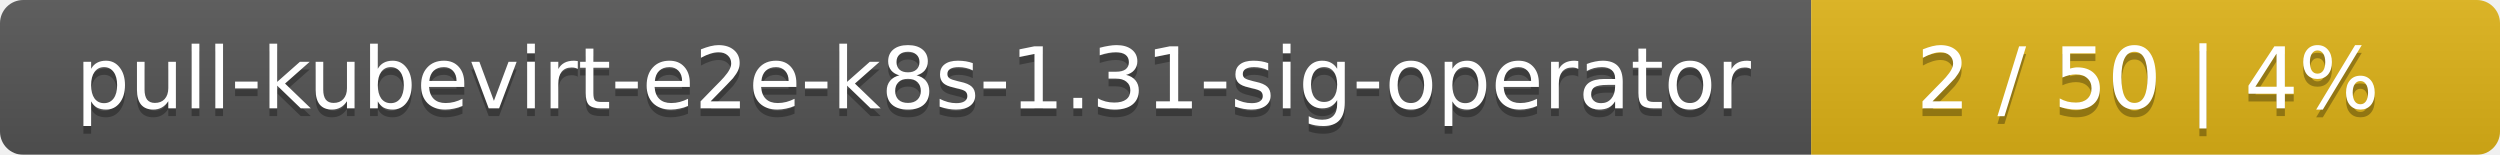
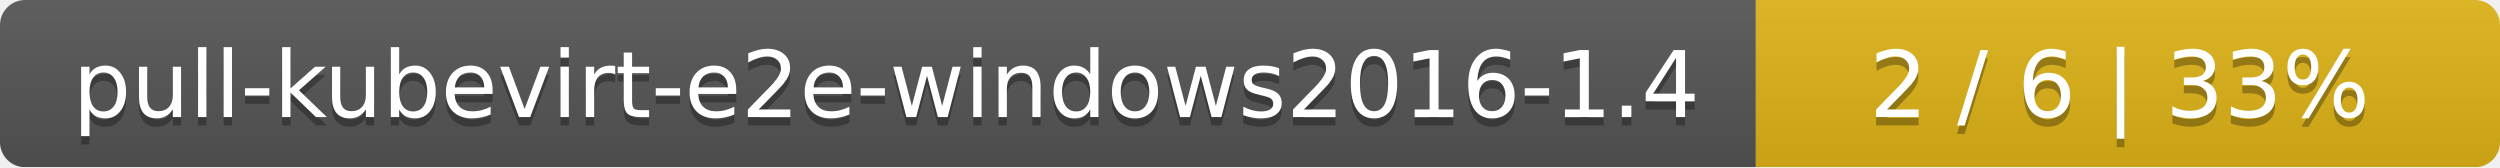
- <svg xmlns="http://www.w3.org/2000/svg" width="323" height="20">
+ <svg xmlns="http://www.w3.org/2000/svg" width="299" height="20">
  <linearGradient id="smooth" x2="0" y2="100%">
    <stop offset="0" stop-color="#bbb" stop-opacity=".1" />
    <stop offset="1" stop-opacity=".1" />
  </linearGradient>
  <mask id="round">
-     <rect width="323" height="20" rx="3" fill="#fff" />
+     <rect width="299" height="20" rx="3" fill="#fff" />
  </mask>
  <g mask="url(#round)">
-     <rect width="234" height="20" fill="#555" />
-     <rect x="234" width="89" height="20" fill="#dfb317" />
-     <rect width="323" height="20" fill="url(#smooth)" />
+     <rect width="210" height="20" fill="#555" />
+     <rect x="210" width="89" height="20" fill="#dfb317" />
+     <rect width="299" height="20" fill="url(#smooth)" />
  </g>
  <g fill="#fff" text-anchor="middle" font-family="DejaVu Sans,Verdana,Geneva,sans-serif" font-size="11">
-     <text x="118" y="15" fill="#010101" fill-opacity=".3">pull-kubevirt-e2e-k8s-1.31-sig-operator</text>
-     <text x="118" y="14">pull-kubevirt-e2e-k8s-1.31-sig-operator</text>
-     <text x="277.5" y="15" fill="#010101" fill-opacity=".3">2 / 50    |    4%</text>
-     <text x="277.5" y="14">2 / 50    |    4%</text>
+     <text x="106" y="15" fill="#010101" fill-opacity=".3">pull-kubevirt-e2e-windows2016-1.4</text>
+     <text x="106" y="14">pull-kubevirt-e2e-windows2016-1.4</text>
+     <text x="253.5" y="15" fill="#010101" fill-opacity=".3">2 / 6    |    33%</text>
+     <text x="253.5" y="14">2 / 6    |    33%</text>
  </g>
</svg>
